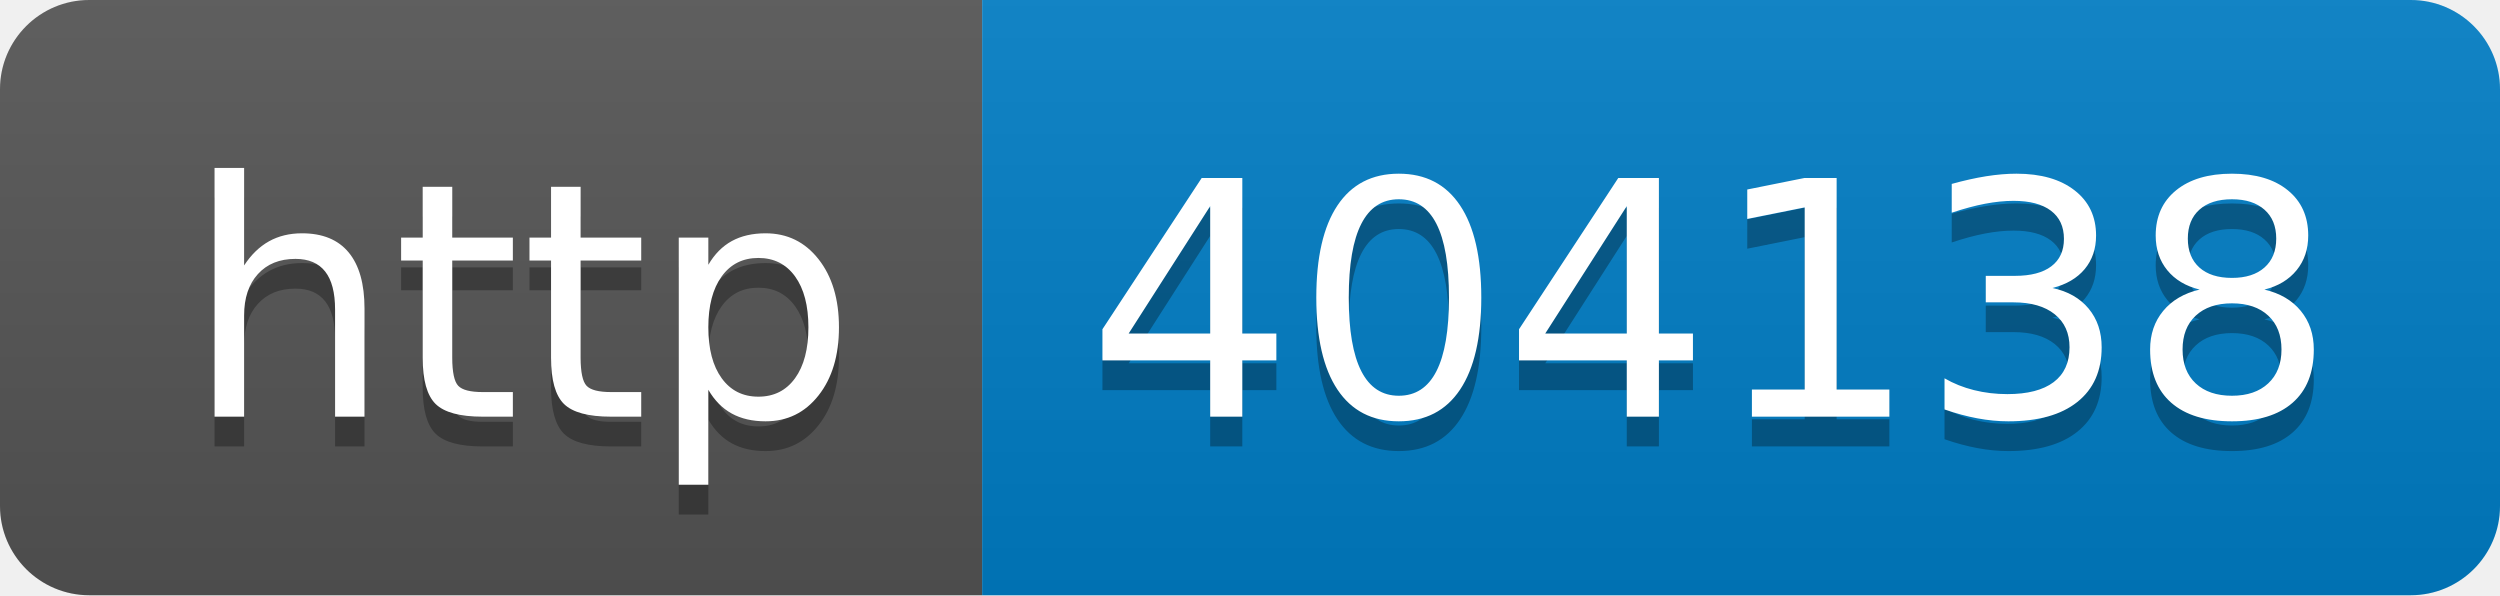
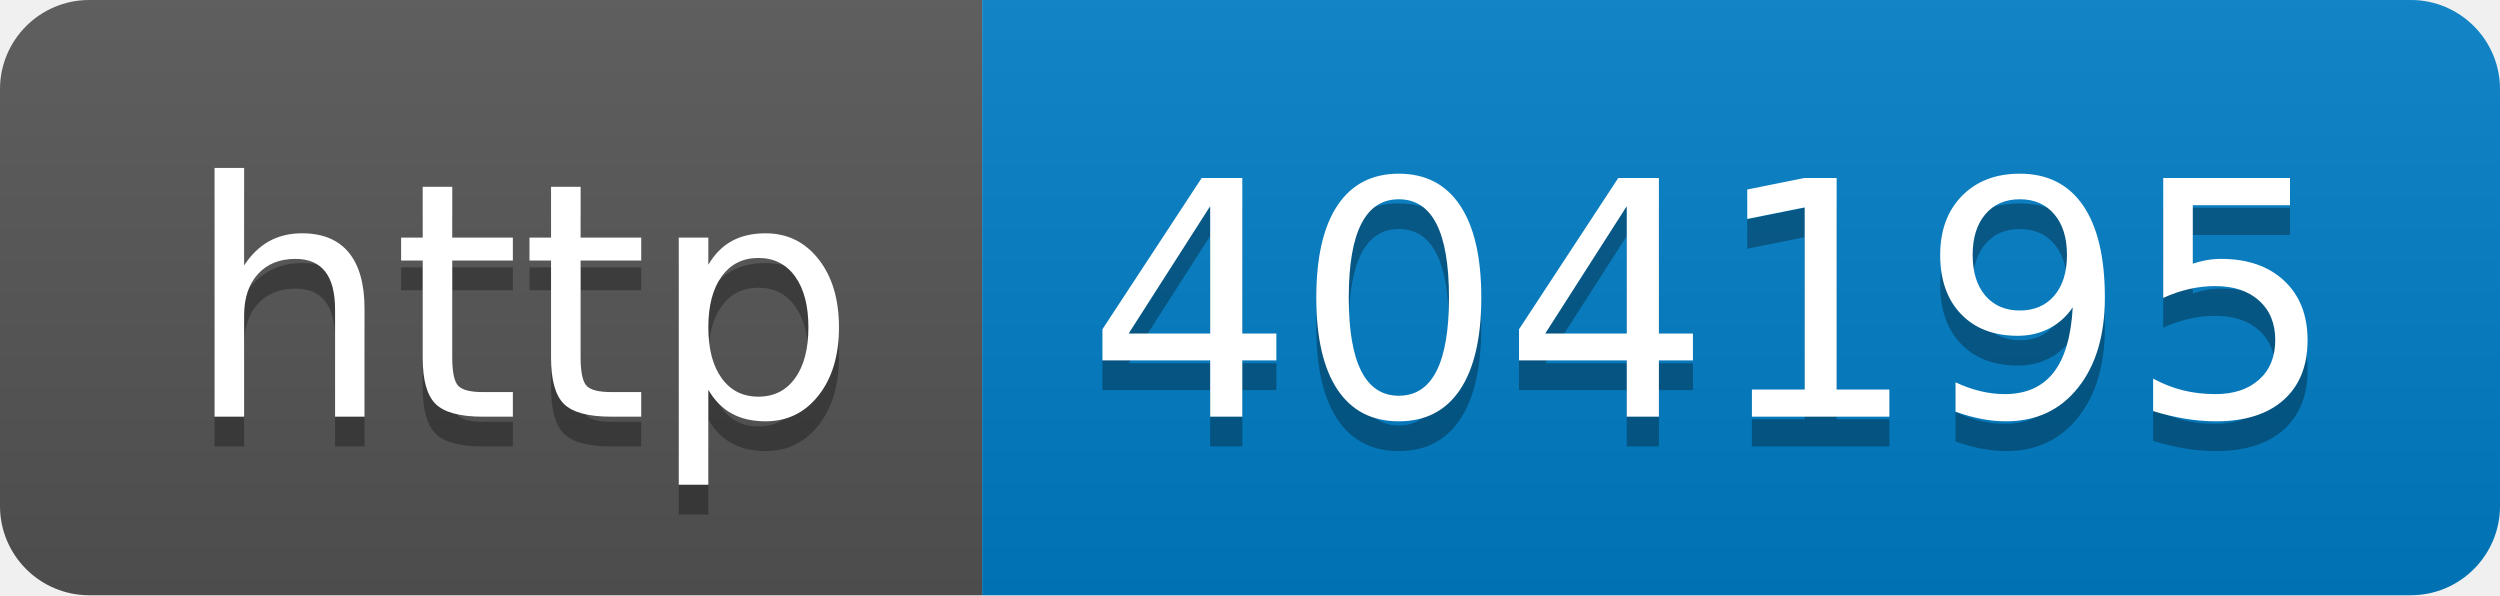
- <svg xmlns="http://www.w3.org/2000/svg" width="84" height="20" role="img" aria-label="http: 404138">
+ <svg xmlns="http://www.w3.org/2000/svg" width="84" height="20" role="img" aria-label="http: 404195">
  <linearGradient id="s" x2="0" y2="100%">
    <stop offset="0" stop-color="#bbb" stop-opacity=".1" />
    <stop offset="1" stop-opacity=".1" />
  </linearGradient>
  <clipPath id="r">
    <rect width="84" height="20" rx="3" fill="#fff" />
  </clipPath>
  <g clip-path="url(#r)">
    <rect width="33" height="20" fill="#555" />
    <rect x="33" width="51" height="20" fill="#007ec6" />
    <rect width="84" height="20" fill="url(#s)" />
  </g>
  <g fill="#fff" text-anchor="middle" font-family="Verdana,Geneva,DejaVu Sans,sans-serif" text-rendering="geometricPrecision" font-size="110">
    <text aria-hidden="true" x="175" y="150" fill="#010101" fill-opacity=".3" transform="scale(.1)" textLength="230">http</text>
    <text x="175" y="140" transform="scale(.1)" fill="#fff" textLength="230">http</text>
-     <text aria-hidden="true" x="575" y="150" fill="#010101" fill-opacity=".3" transform="scale(.1)" textLength="410">404138</text>
-     <text x="575" y="140" transform="scale(.1)" fill="#fff" textLength="410">404138</text>
+     <text aria-hidden="true" x="575" y="150" fill="#010101" fill-opacity=".3" transform="scale(.1)" textLength="410">404195</text>
+     <text x="575" y="140" transform="scale(.1)" fill="#fff" textLength="410">404195</text>
  </g>
</svg>
